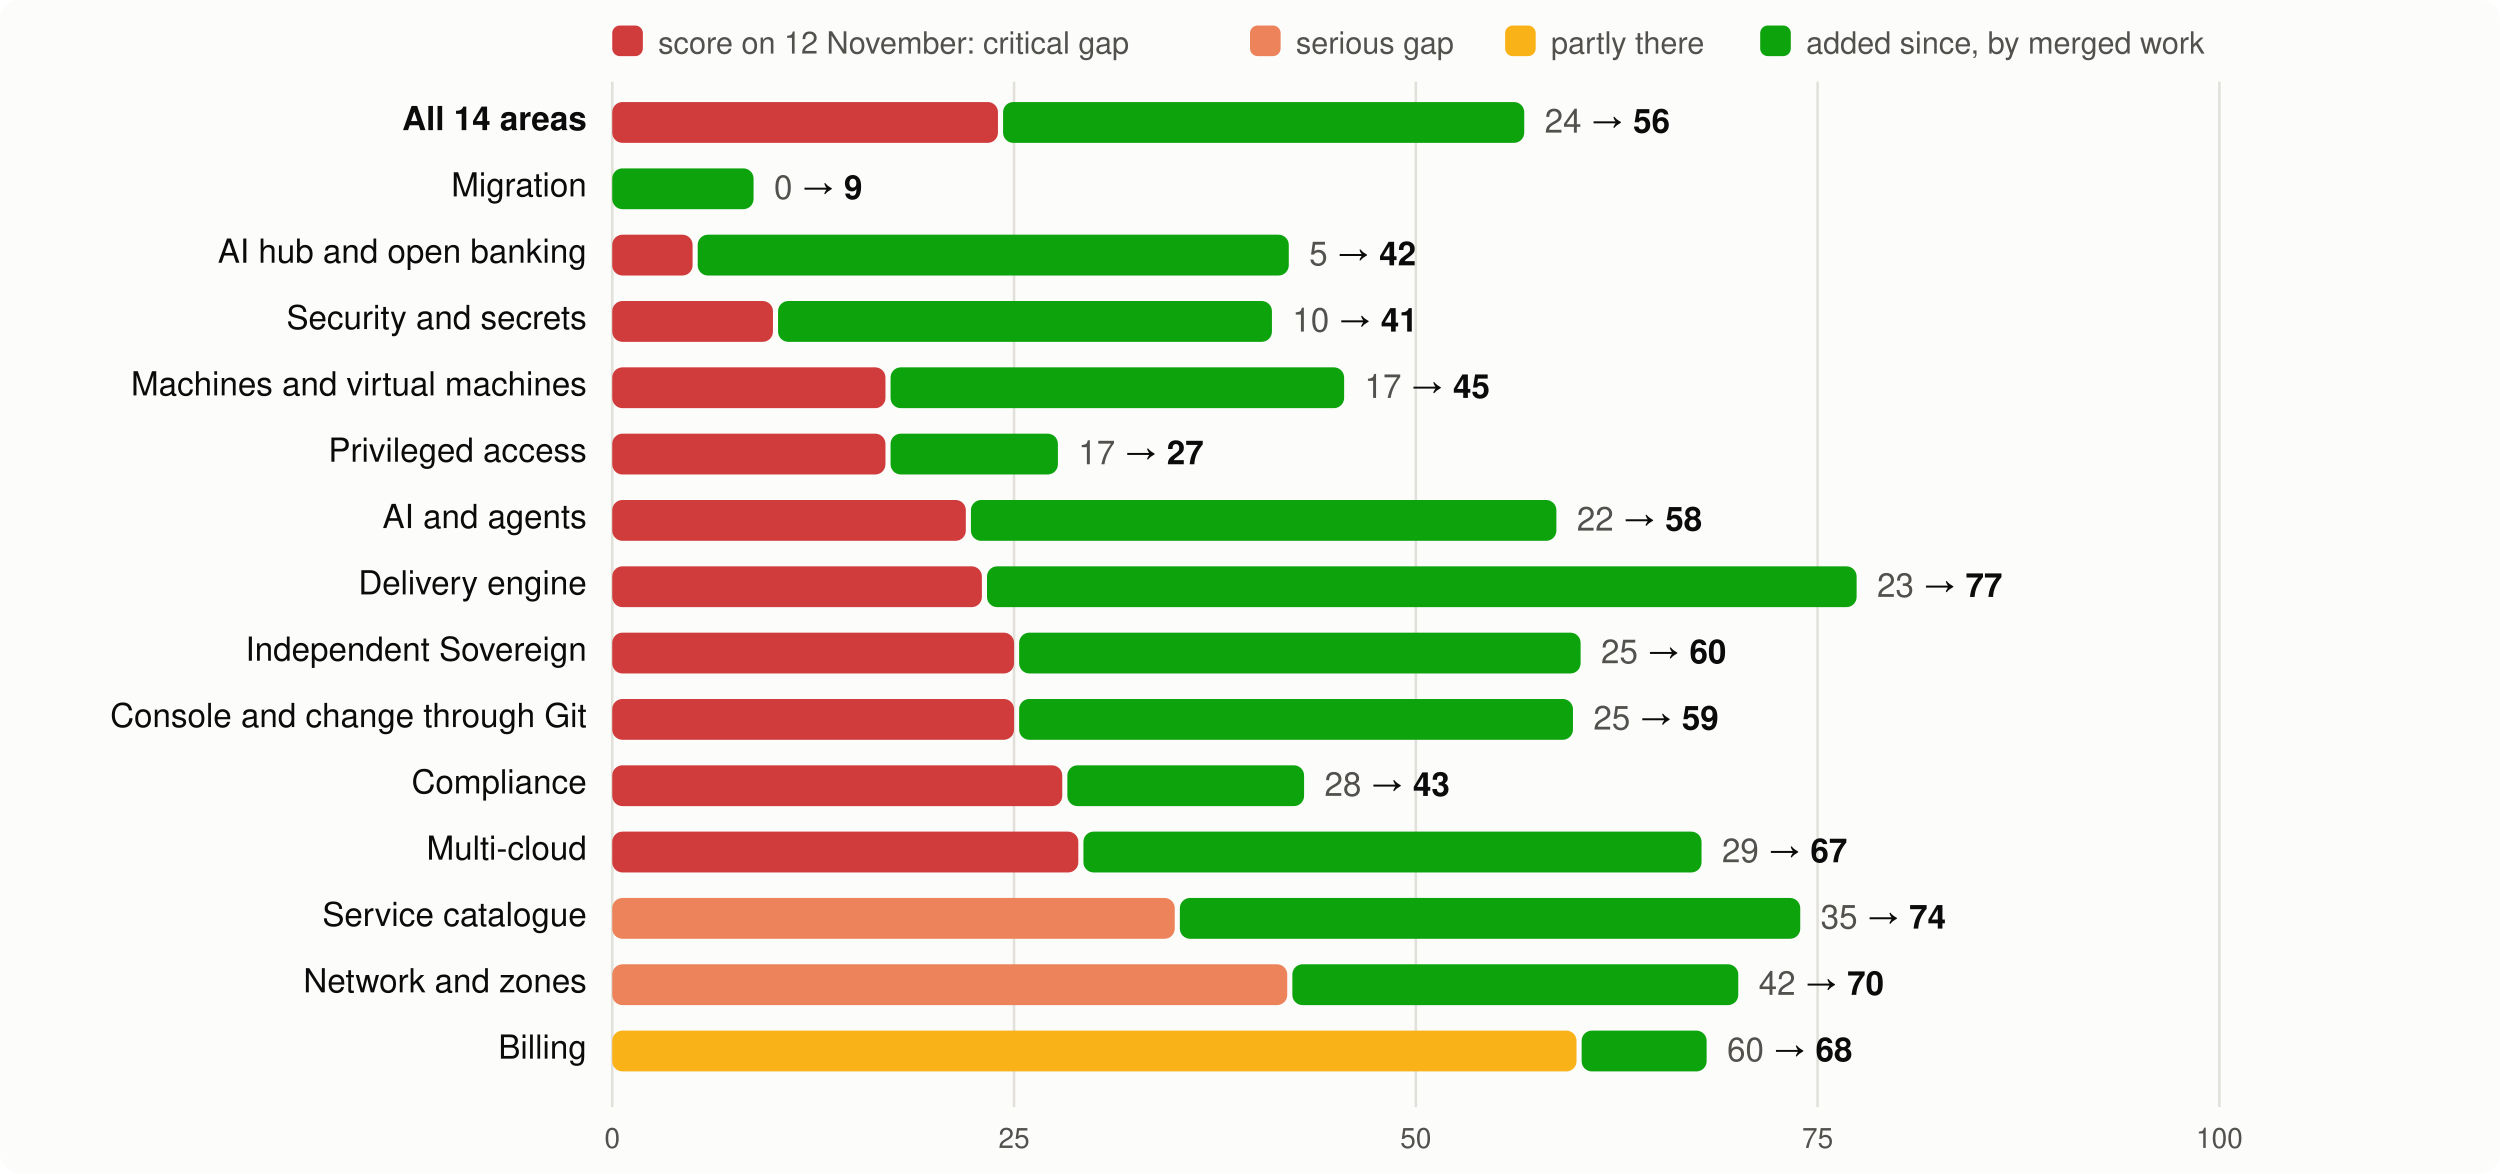
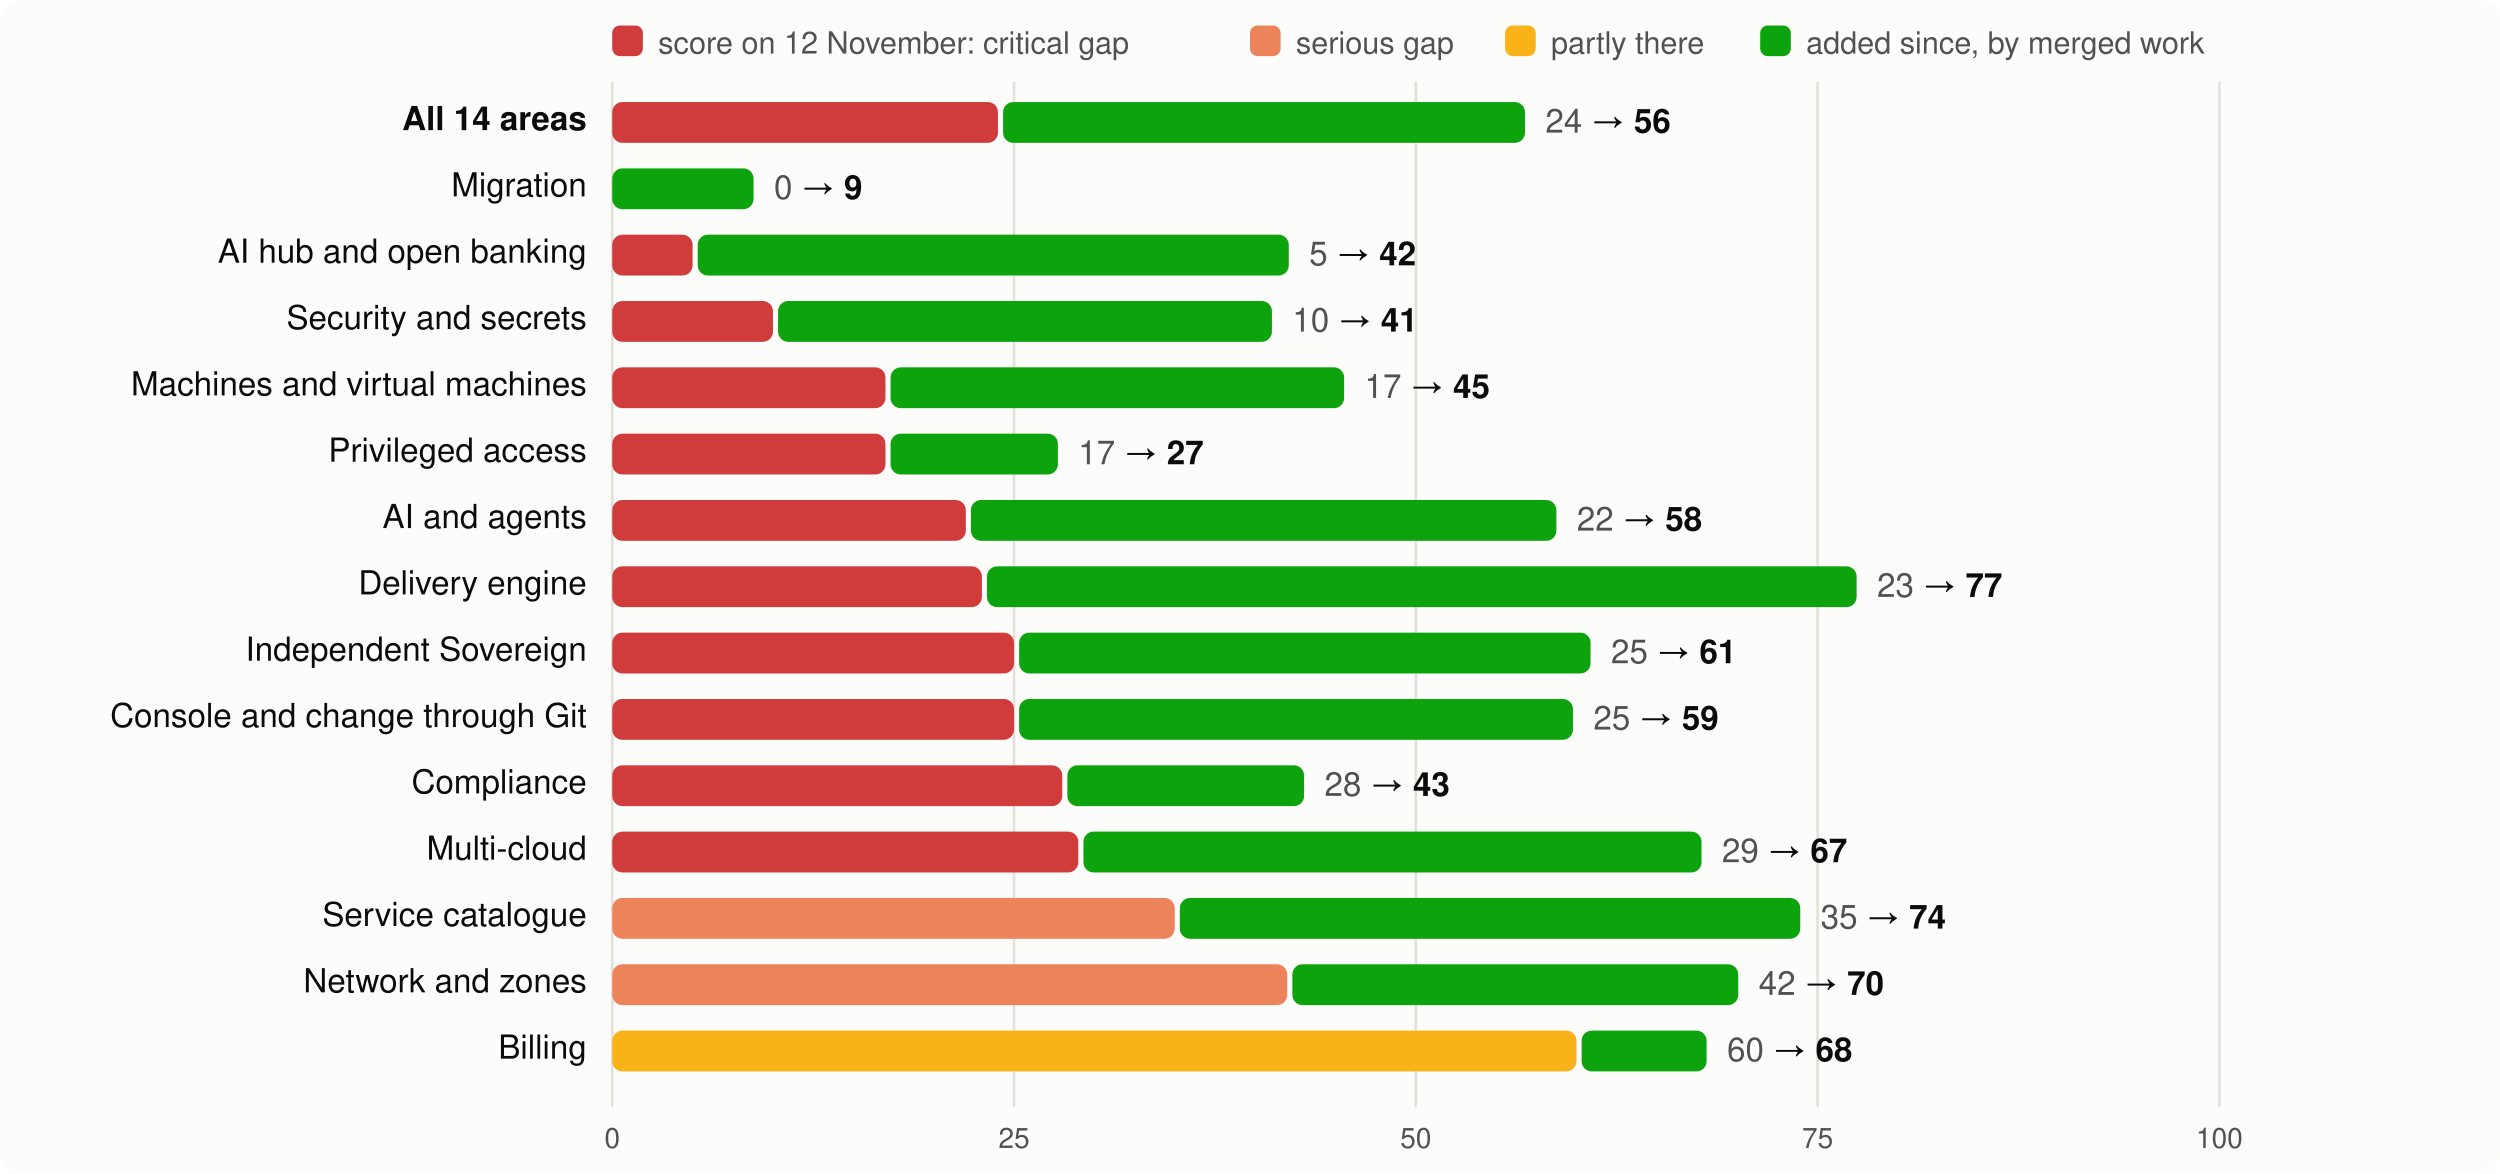
<svg xmlns="http://www.w3.org/2000/svg" viewBox="0 0 980 460" width="980" height="460" font-family="system-ui,-apple-system,Segoe UI,Helvetica,Arial,sans-serif" font-size="13">
  <rect width="980" height="460" rx="8" fill="#fcfcfb" />
  <rect x="240" y="10" width="12" height="12" rx="3" fill="#d03b3b" />
  <text x="258" y="21" fill="#52514e" font-size="12">score on 12 November: critical gap</text>
  <rect x="490" y="10" width="12" height="12" rx="3" fill="#ec835a" />
  <text x="508" y="21" fill="#52514e" font-size="12">serious gap</text>
  <rect x="590" y="10" width="12" height="12" rx="3" fill="#fab219" />
  <text x="608" y="21" fill="#52514e" font-size="12">partly there</text>
  <rect x="690" y="10" width="12" height="12" rx="3" fill="#0ca30c" />
  <text x="708" y="21" fill="#52514e" font-size="12">added since, by merged work</text>
  <line x1="240.0" x2="240.0" y1="32" y2="434" stroke="#e1e0d9" />
  <text x="240.0" y="450" text-anchor="middle" fill="#52514e" font-size="11">0</text>
  <line x1="397.5" x2="397.5" y1="32" y2="434" stroke="#e1e0d9" />
  <text x="397.5" y="450" text-anchor="middle" fill="#52514e" font-size="11">25</text>
  <line x1="555.0" x2="555.0" y1="32" y2="434" stroke="#e1e0d9" />
  <text x="555.0" y="450" text-anchor="middle" fill="#52514e" font-size="11">50</text>
  <line x1="712.5" x2="712.5" y1="32" y2="434" stroke="#e1e0d9" />
  <text x="712.5" y="450" text-anchor="middle" fill="#52514e" font-size="11">75</text>
  <line x1="870.0" x2="870.0" y1="32" y2="434" stroke="#e1e0d9" />
  <text x="870.0" y="450" text-anchor="middle" fill="#52514e" font-size="11">100</text>
  <text x="230" y="51" text-anchor="end" fill="#0b0b0b" font-weight="600">All 14 areas</text>
  <rect x="240" y="40" width="151.2" height="16" rx="4" fill="#d03b3b" />
-   <rect x="393.2" y="40" width="204.3" height="16" rx="4" fill="#0ca30c" />
-   <text x="605.5" y="52" fill="#0b0b0b">
+   <rect x="393.2" y="40" width="204.6" height="16" rx="4" fill="#0ca30c" />
+   <text x="605.8" y="52" fill="#0b0b0b">
    <tspan fill="#52514e">24</tspan> → <tspan font-weight="600">56</tspan>
  </text>
  <text x="230" y="77" text-anchor="end" fill="#0b0b0b" font-weight="400">Migration</text>
  <rect x="240.0" y="66" width="55.4" height="16" rx="4" fill="#0ca30c" />
  <text x="303.4" y="78" fill="#0b0b0b">
    <tspan fill="#52514e">0</tspan> → <tspan font-weight="600">9</tspan>
  </text>
  <text x="230" y="103" text-anchor="end" fill="#0b0b0b" font-weight="400">AI hub and open banking</text>
  <rect x="240" y="92" width="31.5" height="16" rx="4" fill="#d03b3b" />
  <rect x="273.5" y="92" width="231.7" height="16" rx="4" fill="#0ca30c" />
  <text x="513.2" y="104" fill="#0b0b0b">
    <tspan fill="#52514e">5</tspan> → <tspan font-weight="600">42</tspan>
  </text>
  <text x="230" y="129" text-anchor="end" fill="#0b0b0b" font-weight="400">Security and secrets</text>
  <rect x="240" y="118" width="63.0" height="16" rx="4" fill="#d03b3b" />
  <rect x="305.0" y="118" width="193.6" height="16" rx="4" fill="#0ca30c" />
  <text x="506.6" y="130" fill="#0b0b0b">
    <tspan fill="#52514e">10</tspan> → <tspan font-weight="600">41</tspan>
  </text>
  <text x="230" y="155" text-anchor="end" fill="#0b0b0b" font-weight="400">Machines and virtual machines</text>
  <rect x="240" y="144" width="107.1" height="16" rx="4" fill="#d03b3b" />
  <rect x="349.1" y="144" width="177.8" height="16" rx="4" fill="#0ca30c" />
  <text x="534.9" y="156" fill="#0b0b0b">
    <tspan fill="#52514e">17</tspan> → <tspan font-weight="600">45</tspan>
  </text>
  <text x="230" y="181" text-anchor="end" fill="#0b0b0b" font-weight="400">Privileged access</text>
  <rect x="240" y="170" width="107.1" height="16" rx="4" fill="#d03b3b" />
  <rect x="349.1" y="170" width="65.6" height="16" rx="4" fill="#0ca30c" />
  <text x="422.7" y="182" fill="#0b0b0b">
    <tspan fill="#52514e">17</tspan> → <tspan font-weight="600">27</tspan>
  </text>
  <text x="230" y="207" text-anchor="end" fill="#0b0b0b" font-weight="400">AI and agents</text>
  <rect x="240" y="196" width="138.6" height="16" rx="4" fill="#d03b3b" />
  <rect x="380.6" y="196" width="229.5" height="16" rx="4" fill="#0ca30c" />
  <text x="618.1" y="208" fill="#0b0b0b">
    <tspan fill="#52514e">22</tspan> → <tspan font-weight="600">58</tspan>
  </text>
  <text x="230" y="233" text-anchor="end" fill="#0b0b0b" font-weight="400">Delivery engine</text>
  <rect x="240" y="222" width="144.9" height="16" rx="4" fill="#d03b3b" />
  <rect x="386.9" y="222" width="340.9" height="16" rx="4" fill="#0ca30c" />
  <text x="735.8" y="234" fill="#0b0b0b">
    <tspan fill="#52514e">23</tspan> → <tspan font-weight="600">77</tspan>
  </text>
  <text x="230" y="259" text-anchor="end" fill="#0b0b0b" font-weight="400">Independent Sovereign</text>
  <rect x="240" y="248" width="157.5" height="16" rx="4" fill="#d03b3b" />
-   <rect x="399.5" y="248" width="220.1" height="16" rx="4" fill="#0ca30c" />
-   <text x="627.6" y="260" fill="#0b0b0b">
-     <tspan fill="#52514e">25</tspan> → <tspan font-weight="600">60</tspan>
+   <rect x="399.5" y="248" width="224.0" height="16" rx="4" fill="#0ca30c" />
+   <text x="631.5" y="260" fill="#0b0b0b">
+     <tspan fill="#52514e">25</tspan> → <tspan font-weight="600">61</tspan>
  </text>
  <text x="230" y="285" text-anchor="end" fill="#0b0b0b" font-weight="400">Console and change through Git</text>
  <rect x="240" y="274" width="157.5" height="16" rx="4" fill="#d03b3b" />
  <rect x="399.5" y="274" width="217.1" height="16" rx="4" fill="#0ca30c" />
  <text x="624.6" y="286" fill="#0b0b0b">
    <tspan fill="#52514e">25</tspan> → <tspan font-weight="600">59</tspan>
  </text>
  <text x="230" y="311" text-anchor="end" fill="#0b0b0b" font-weight="400">Compliance</text>
  <rect x="240" y="300" width="176.4" height="16" rx="4" fill="#d03b3b" />
  <rect x="418.4" y="300" width="92.8" height="16" rx="4" fill="#0ca30c" />
  <text x="519.2" y="312" fill="#0b0b0b">
    <tspan fill="#52514e">28</tspan> → <tspan font-weight="600">43</tspan>
  </text>
  <text x="230" y="337" text-anchor="end" fill="#0b0b0b" font-weight="400">Multi-cloud</text>
  <rect x="240" y="326" width="182.7" height="16" rx="4" fill="#d03b3b" />
  <rect x="424.7" y="326" width="242.3" height="16" rx="4" fill="#0ca30c" />
  <text x="675.0" y="338" fill="#0b0b0b">
    <tspan fill="#52514e">29</tspan> → <tspan font-weight="600">67</tspan>
  </text>
  <text x="230" y="363" text-anchor="end" fill="#0b0b0b" font-weight="400">Service catalogue</text>
  <rect x="240" y="352" width="220.5" height="16" rx="4" fill="#ec835a" />
  <rect x="462.5" y="352" width="243.2" height="16" rx="4" fill="#0ca30c" />
  <text x="713.7" y="364" fill="#0b0b0b">
    <tspan fill="#52514e">35</tspan> → <tspan font-weight="600">74</tspan>
  </text>
  <text x="230" y="389" text-anchor="end" fill="#0b0b0b" font-weight="400">Network and zones</text>
  <rect x="240" y="378" width="264.6" height="16" rx="4" fill="#ec835a" />
  <rect x="506.6" y="378" width="174.8" height="16" rx="4" fill="#0ca30c" />
  <text x="689.4" y="390" fill="#0b0b0b">
    <tspan fill="#52514e">42</tspan> → <tspan font-weight="600">70</tspan>
  </text>
  <text x="230" y="415" text-anchor="end" fill="#0b0b0b" font-weight="400">Billing</text>
  <rect x="240" y="404" width="378.0" height="16" rx="4" fill="#fab219" />
  <rect x="620.0" y="404" width="49.0" height="16" rx="4" fill="#0ca30c" />
  <text x="677.0" y="416" fill="#0b0b0b">
    <tspan fill="#52514e">60</tspan> → <tspan font-weight="600">68</tspan>
  </text>
</svg>
